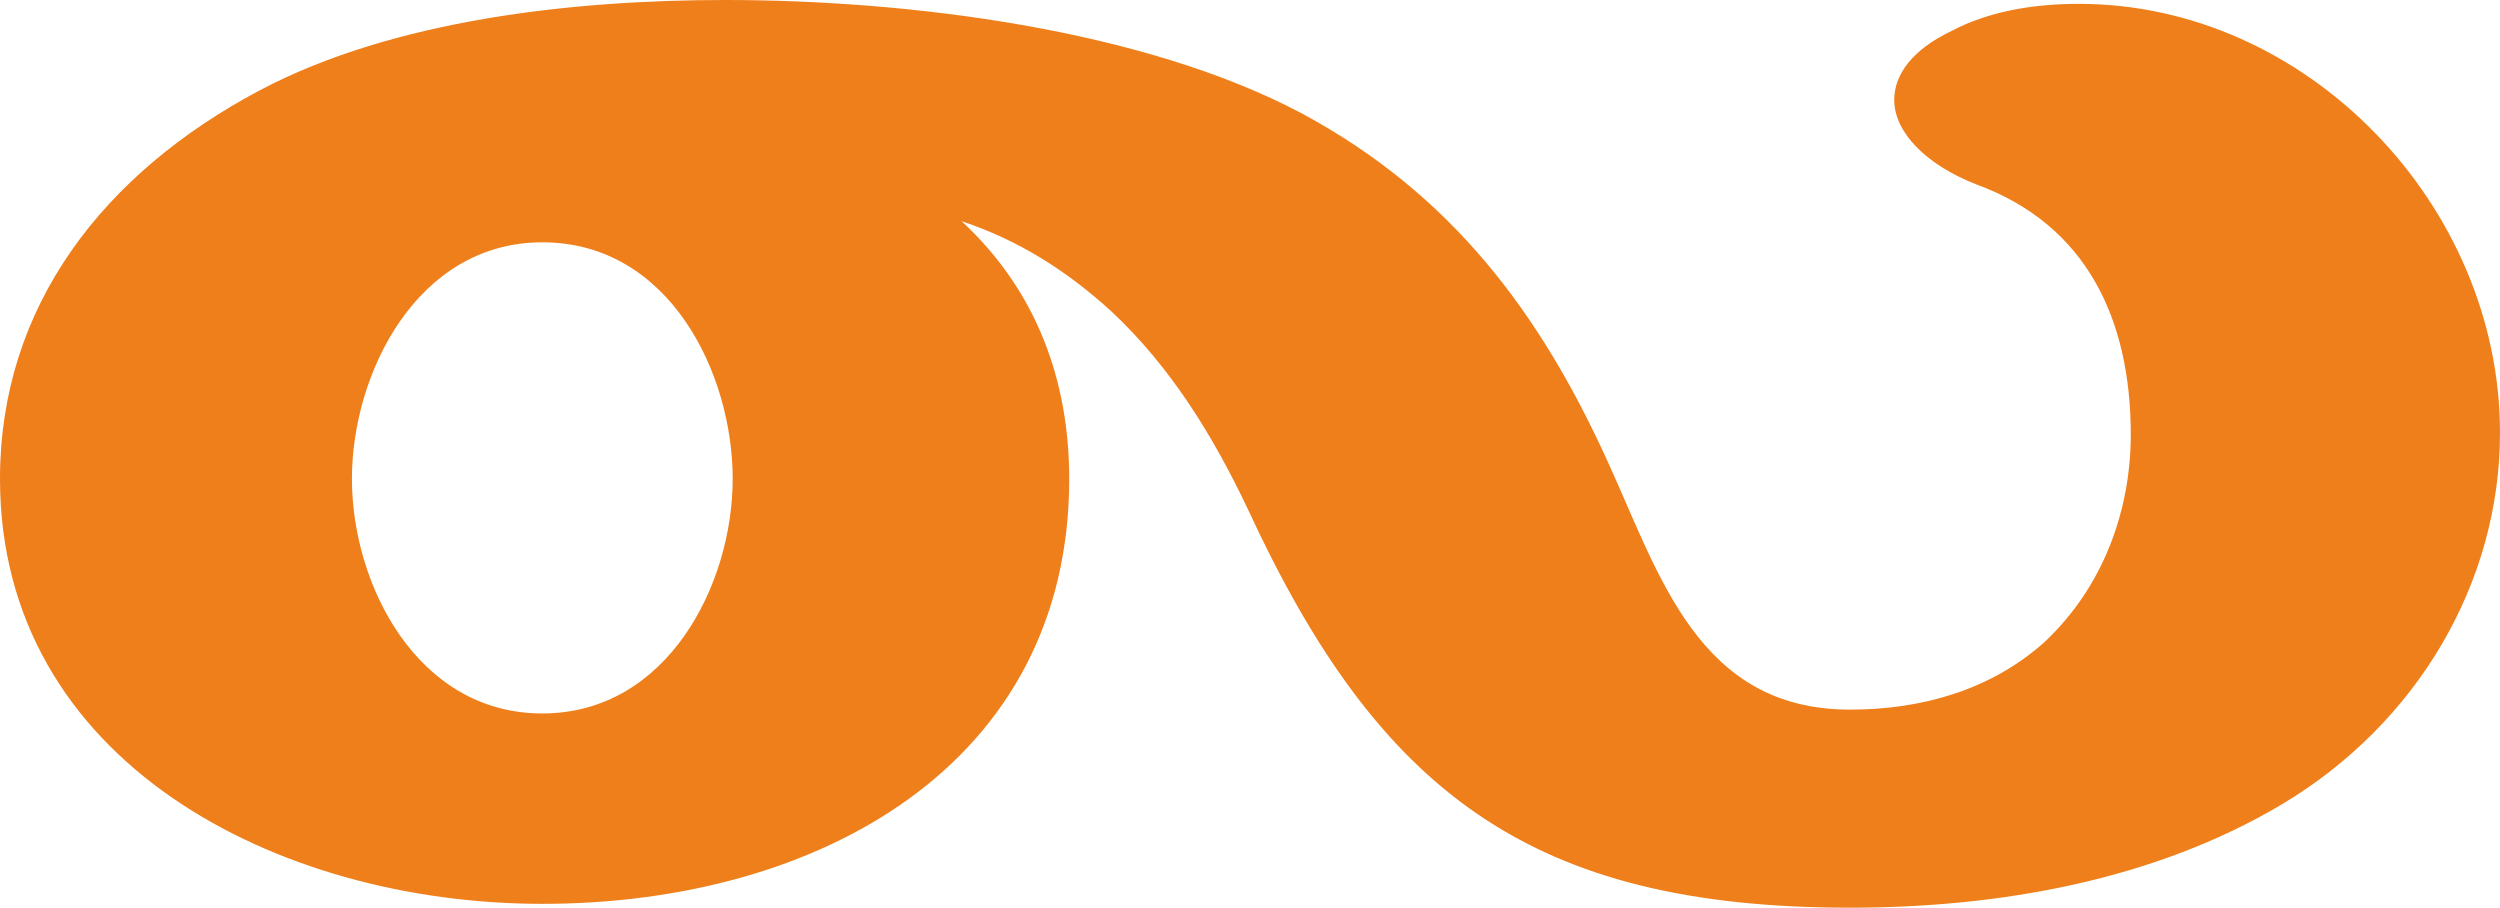
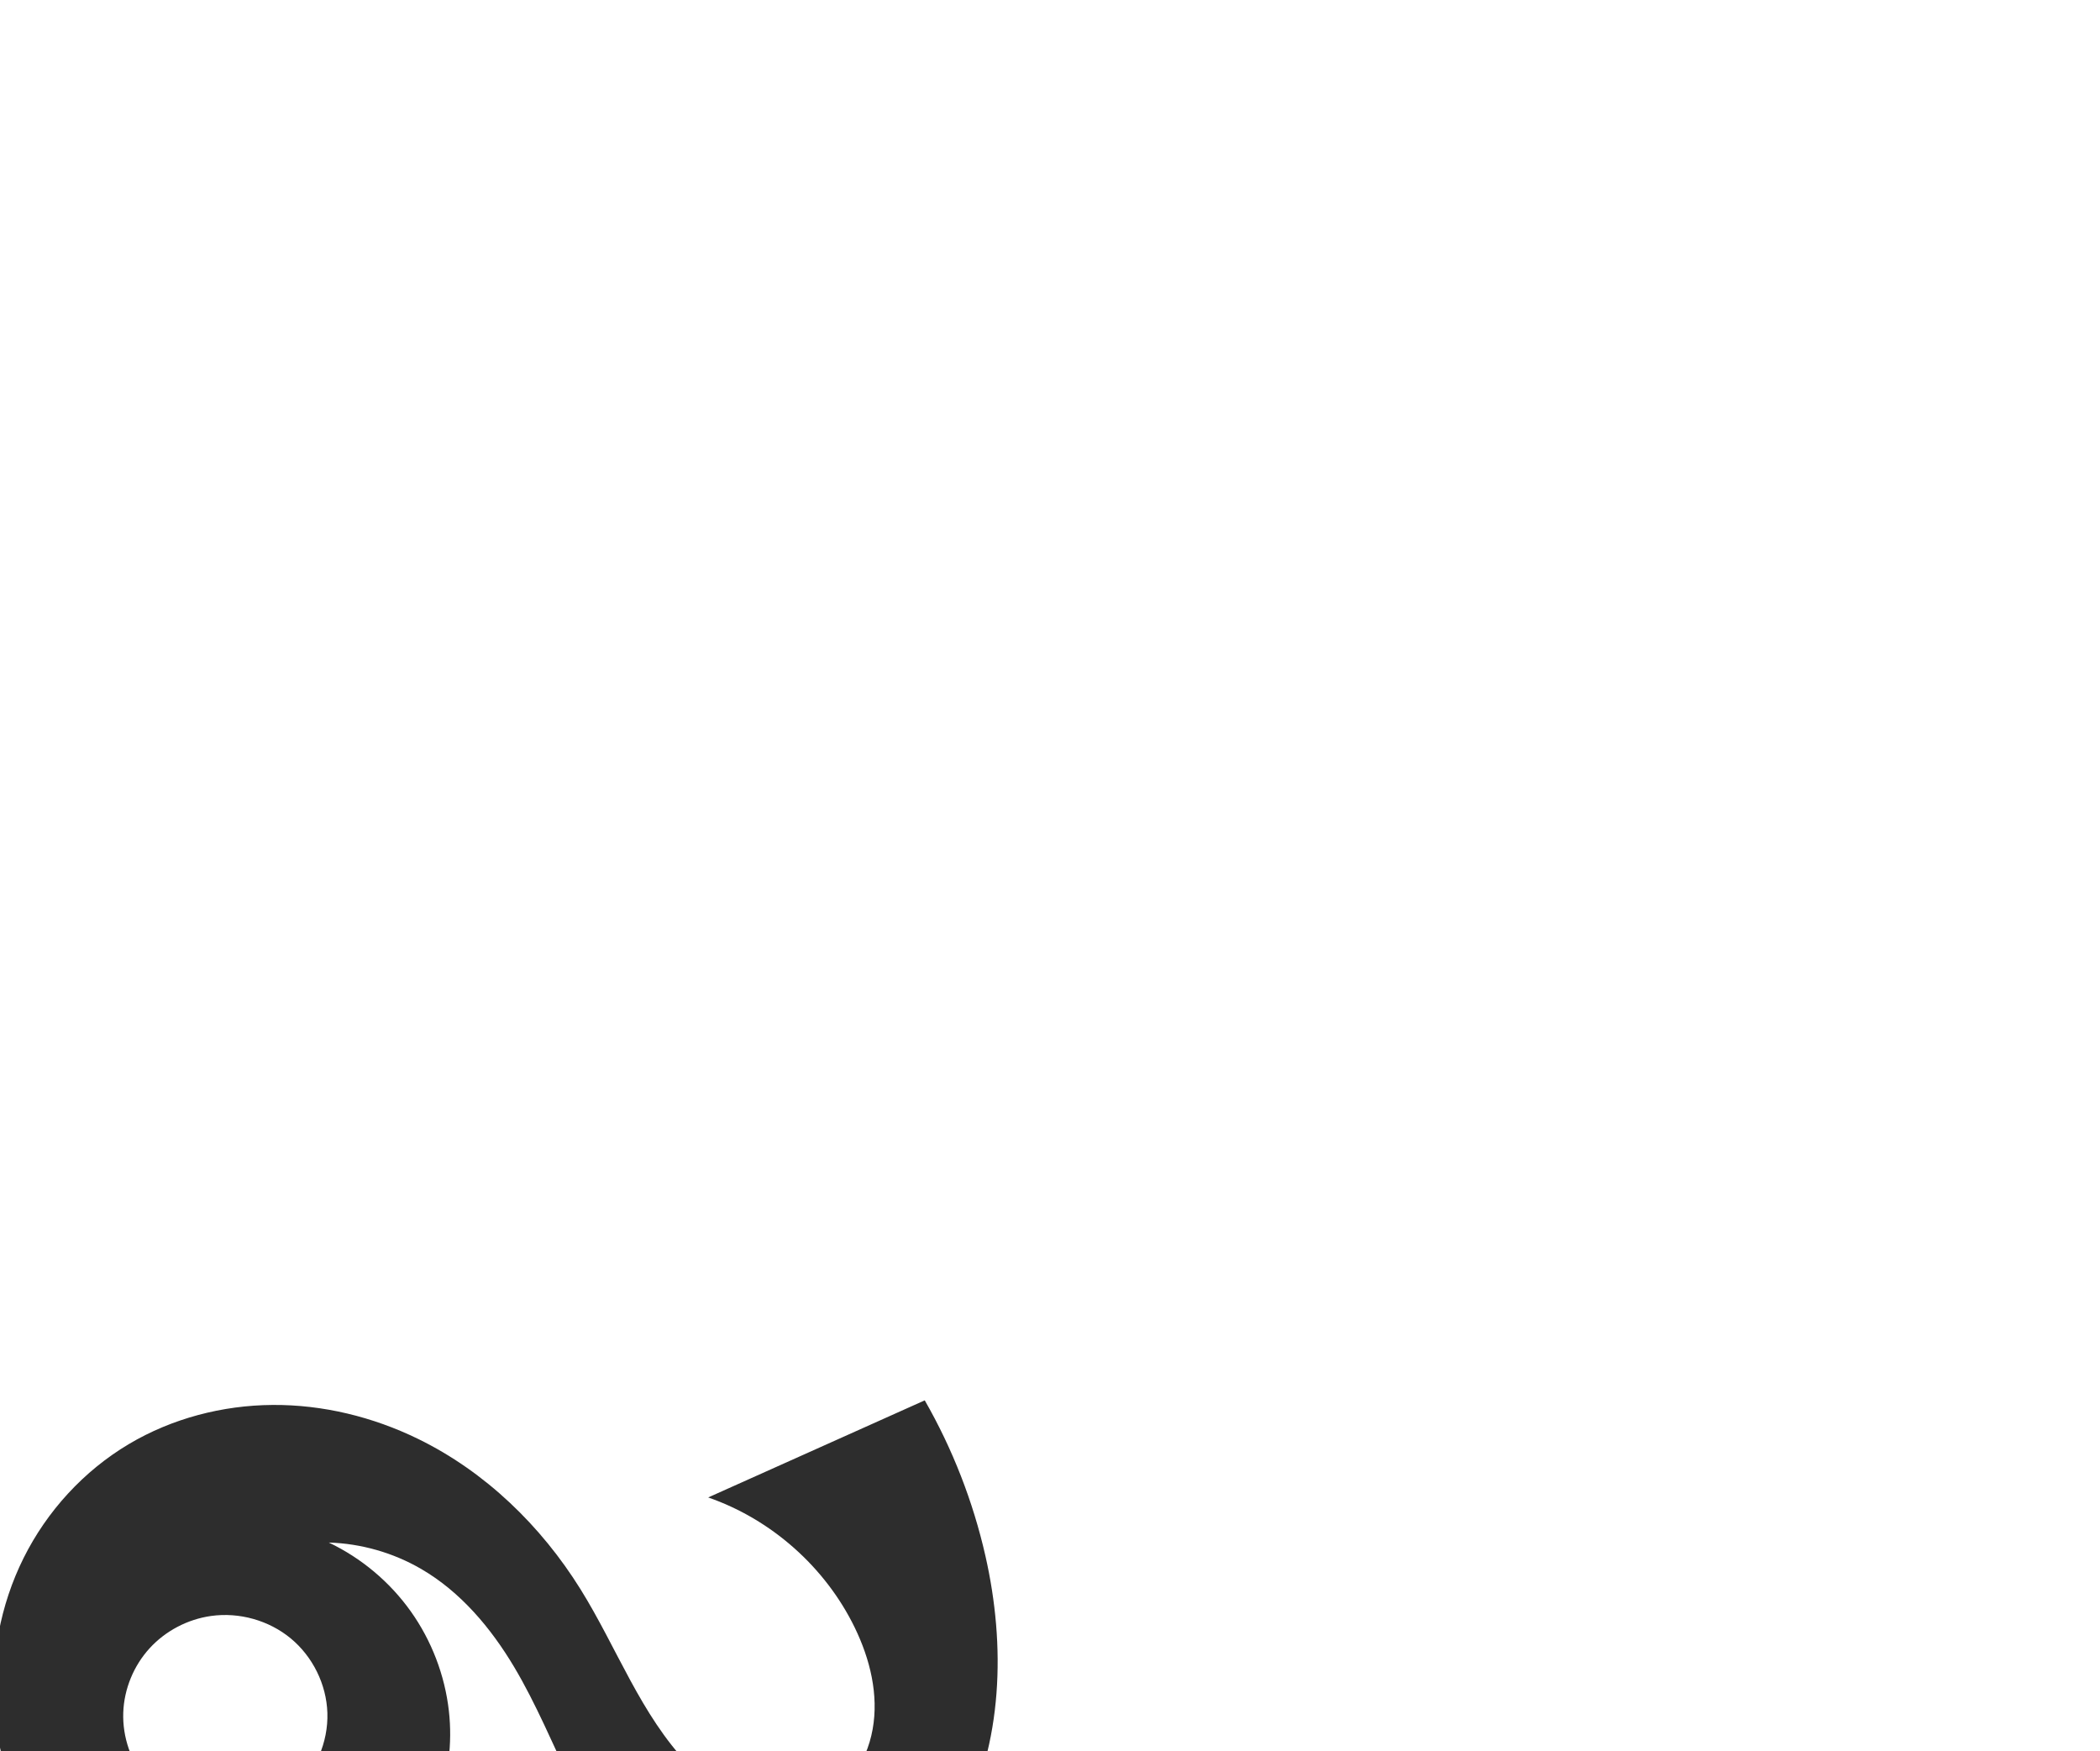
- <svg xmlns="http://www.w3.org/2000/svg" xml:space="preserve" width="1300px" height="472px" version="1.1" style="shape-rendering:geometricPrecision; text-rendering:geometricPrecision; image-rendering:optimizeQuality; fill-rule:evenodd; clip-rule:evenodd" viewBox="0 0 1300 472">
-   <defs>
-     <style type="text/css">
+ <svg xmlns="http://www.w3.org/2000/svg" xml:space="preserve" width="1200" height="1000" version="1.1" style="clip-rule:evenodd;fill-rule:evenodd;image-rendering:optimizeQuality;shape-rendering:geometricPrecision;text-rendering:geometricPrecision" viewBox="0 0 1200 1000" id="svg10">
+   <defs id="defs4">
+     <style type="text/css" id="style2">
   
    .fil0 {fill:#EF7F1A;fill-rule:nonzero}
   
  </style>
  </defs>
-   <g id="Layer_x0020_1">
-     <path class="fil0" d="M1187 418c70,-42 113,-115 113,-193 0,-118 -100,-223 -219,-223 -24,0 -47,4 -66,14 -21,10 -30,23 -30,36 0,17 17,34 43,44 57,21 80,70 80,130 0,39 -14,79 -45,108 -28,25 -64,35 -101,35 -79,0 -99,-70 -126,-129 -35,-77 -81,-139 -159,-181 -83,-44 -205,-59 -300,-59 -78,0 -172,10 -242,47 -81,43 -135,112 -135,202 0,147 144,221 282,221 143,0 274,-72 274,-221 0,-51 -17,-98 -56,-134 30,10 55,26 78,47 31,29 53,65 71,103 68,147 147,207 313,207 77,0 158,-14 225,-54zm-905 -47c-65,0 -99,-67 -99,-122 0,-55 34,-123 99,-123 66,0 99,68 99,123 0,55 -34,122 -99,122z" />
-   </g>
+   <path id="path863" style="fill:#2d2d2d;stroke-width:1.763;stroke-linecap:round;stroke-linejoin:bevel;paint-order:stroke fill markers" d="m 120.602,923.178 c -13.361,1.878 -26.02,8.501 -35.12,18.463 -9.1,9.962 -14.559,23.197 -15.045,36.681 -0.511,14.173 4.498,28.459 13.681,39.268 9.183,10.808 22.439,18.05 36.483,20.025 16.719,2.351 34.38,-2.904 47.021,-14.096 12.641,-11.192 20.005,-28.138 19.451,-45.013 -0.533,-16.246 -8.366,-32.094 -20.881,-42.466 -12.515,-10.372 -29.494,-15.125 -45.59,-12.862 z m 135.903,54.267 c 4.191,37.057 -9.766,75.697 -36.523,101.676 -26.756,25.979 -65.684,38.785 -102.666,33.977 -32.425,-4.215 -62.692,-21.506 -84.002,-46.306 -21.311,-24.799 -33.758,-56.759 -36.428,-89.348 -2.449,-29.89 3.204,-60.46 16.566,-87.309 13.361,-26.849 34.437,-49.869 60.226,-65.178 24.671,-14.645 53.399,-22.134 82.089,-22.334 28.69,-0.2 57.296,6.797 83.083,19.374 38.42,18.738 70.314,49.661 92.9,85.952 20.765,33.366 34.401,71.758 61.638,100.088 8.963,9.323 19.412,17.451 31.411,22.276 11.999,4.826 25.663,6.157 37.951,2.125 9.514,-3.122 17.896,-9.363 24.04,-17.269 6.143,-7.907 10.086,-17.427 11.862,-27.281 3.552,-19.708 -1.502,-40.173 -10.275,-58.174 -16.764,-34.398 -47.546,-61.705 -83.698,-74.248 L 528.426,800 c 15.892,27.714 27.627,57.807 34.691,88.963 11.597,51.148 9.975,106.949 -14.37,153.403 -9.937,18.962 -23.608,36.143 -40.808,48.89 -17.2,12.747 -38.017,20.915 -59.408,21.775 -29.696,1.193 -59.022,-11.911 -80.429,-32.527 -17.879,-17.218 -30.483,-39.142 -41.344,-61.461 -10.861,-22.319 -20.26,-45.412 -32.966,-66.734 -13.315,-22.343 -30.637,-42.93 -53.128,-55.994 -15.984,-9.284 -34.299,-14.519 -52.775,-15.084 18.568,8.842 34.828,22.478 46.769,39.222 11.941,16.744 19.537,36.559 21.848,56.994 z" />
</svg>
